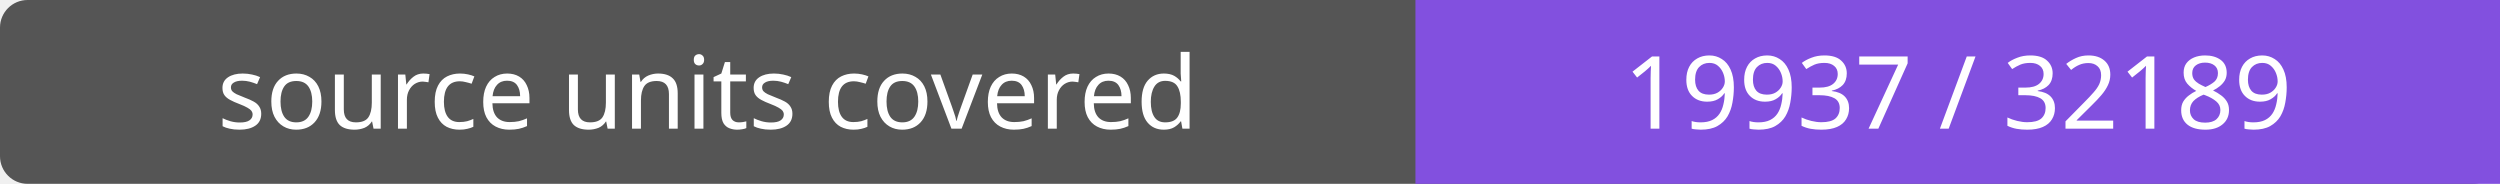
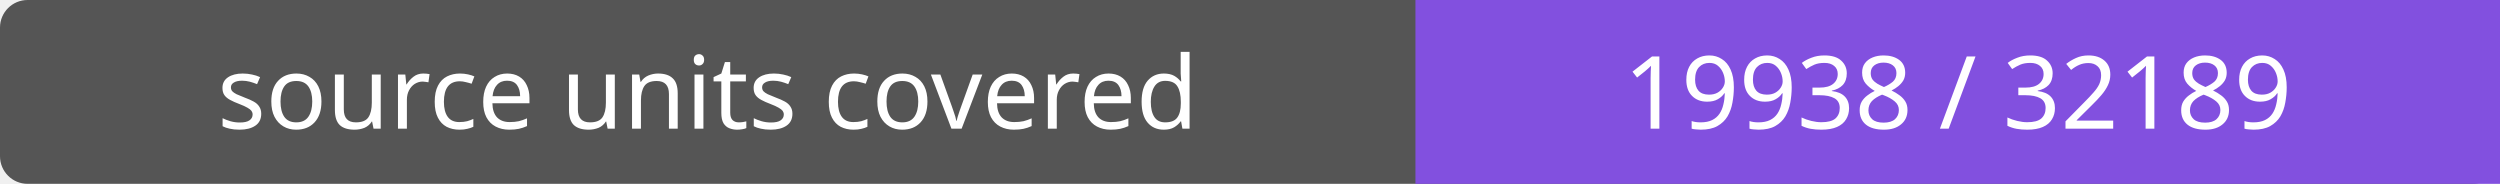
- <svg xmlns="http://www.w3.org/2000/svg" width="272" height="20" role="img" aria-label="source units covered: 19937 / 32189">
+ <svg xmlns="http://www.w3.org/2000/svg" width="272" height="20" role="img" aria-label="source units covered: 19938 / 32189">
  <rect width="272" height="20" rx="3" fill="#555" />
  <path fill="#8250df" d="M154 0h118v20H154z" />
  <g fill="#fff" text-anchor="middle" font-family="Verdana,sans-serif" font-size="11">
    <text x="77.0" y="14">source units covered</text>
-     <text x="213.0" y="14">19937 / 32189</text>
+     <text x="213.0" y="14">19938 / 32189</text>
  </g>
</svg>
